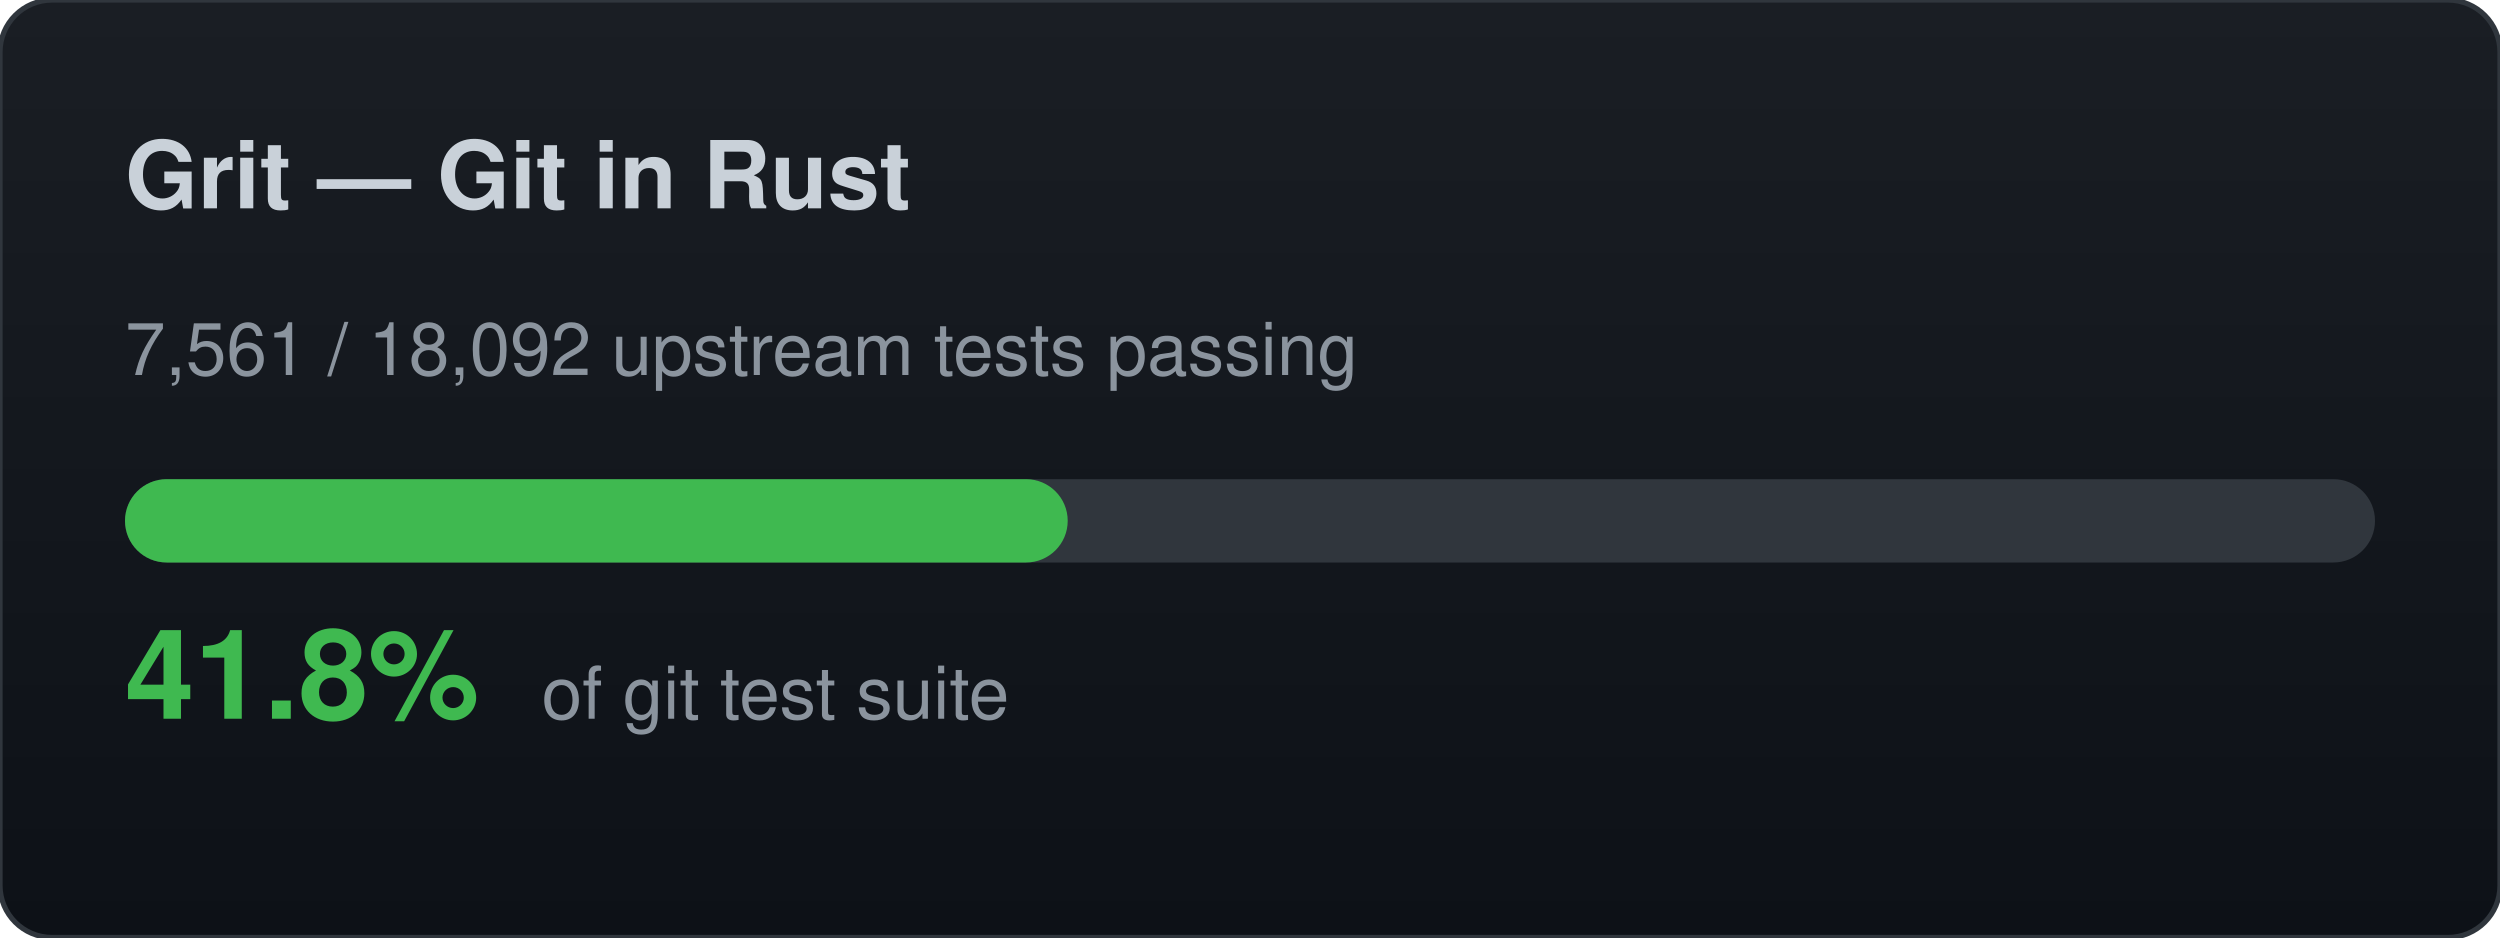
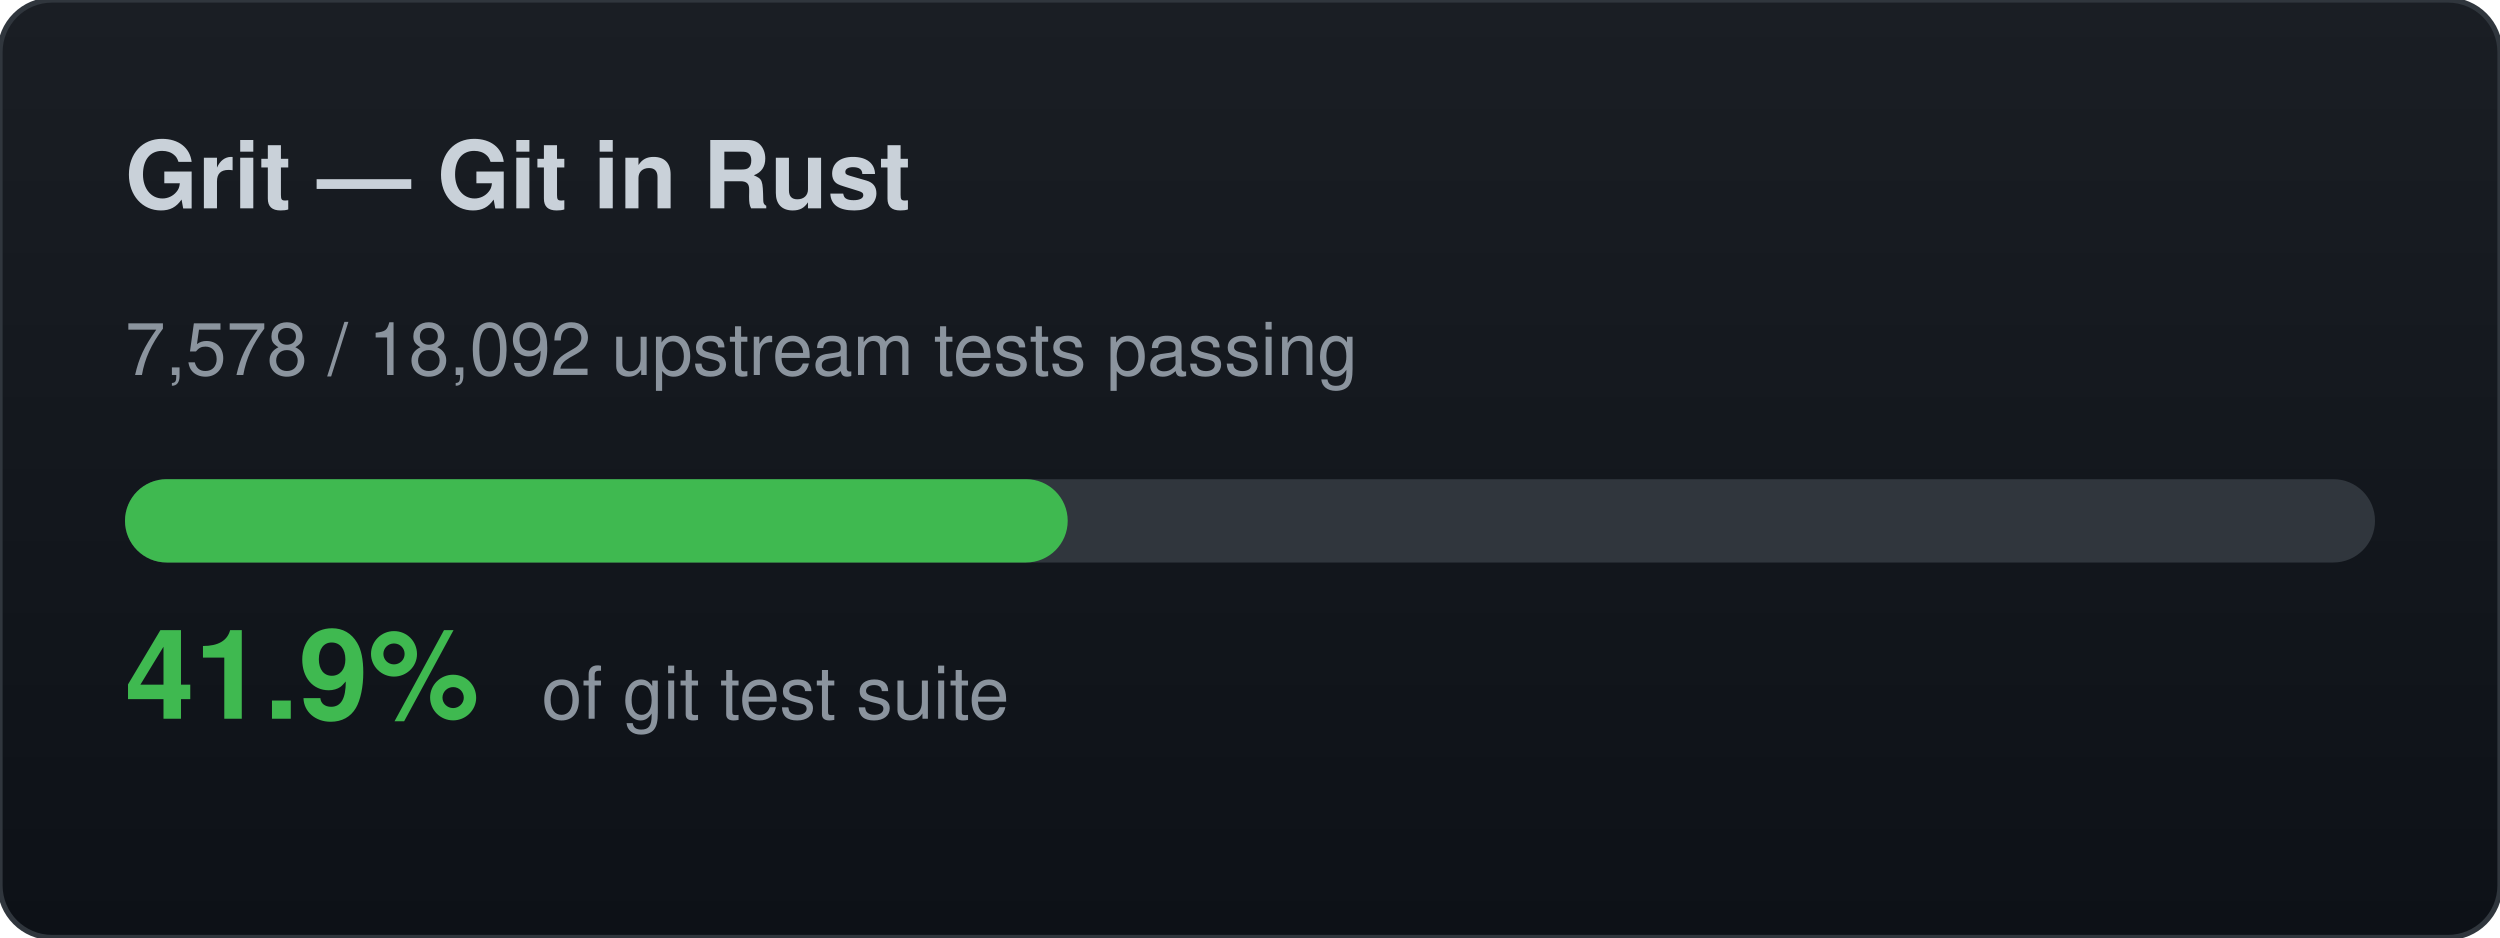
<svg xmlns="http://www.w3.org/2000/svg" width="480" height="180" viewBox="0 0 480 180">
  <defs>
    <linearGradient id="bg" x1="0" y1="0" x2="0" y2="1">
      <stop offset="0%" stop-color="#1a1e24" />
      <stop offset="100%" stop-color="#0d1117" />
    </linearGradient>
  </defs>
  <rect width="480" height="180" rx="10" fill="url(#bg)" stroke="#30363d" stroke-width="1" />
  <text x="24" y="40" font-family="-apple-system,BlinkMacSystemFont,Segoe UI,Helvetica,Arial,sans-serif" font-size="18" font-weight="700" fill="#c9d1d9">Grit — Git in Rust</text>
-   <text x="24" y="72" font-family="-apple-system,BlinkMacSystemFont,Segoe UI,Helvetica,Arial,sans-serif" font-size="14" fill="#8b949e">7,561 / 18,092 upstream tests passing</text>
+   <text x="24" y="72" font-family="-apple-system,BlinkMacSystemFont,Segoe UI,Helvetica,Arial,sans-serif" font-size="14" fill="#8b949e">7,578 / 18,092 upstream tests passing</text>
  <rect x="24" y="92" width="432" height="16" rx="8" fill="#30363d" />
  <rect x="24" y="92" width="181" height="16" rx="8" fill="#3fb950" />
-   <text x="24" y="138" font-family="-apple-system,BlinkMacSystemFont,Segoe UI,Helvetica,Arial,sans-serif" font-size="24" font-weight="700" fill="#3fb950">41.8%</text>
+   <text x="24" y="138" font-family="-apple-system,BlinkMacSystemFont,Segoe UI,Helvetica,Arial,sans-serif" font-size="24" font-weight="700" fill="#3fb950">41.9%</text>
  <text x="104" y="138" font-family="-apple-system,BlinkMacSystemFont,Segoe UI,Helvetica,Arial,sans-serif" font-size="14" fill="#8b949e">of git test suite</text>
</svg>
